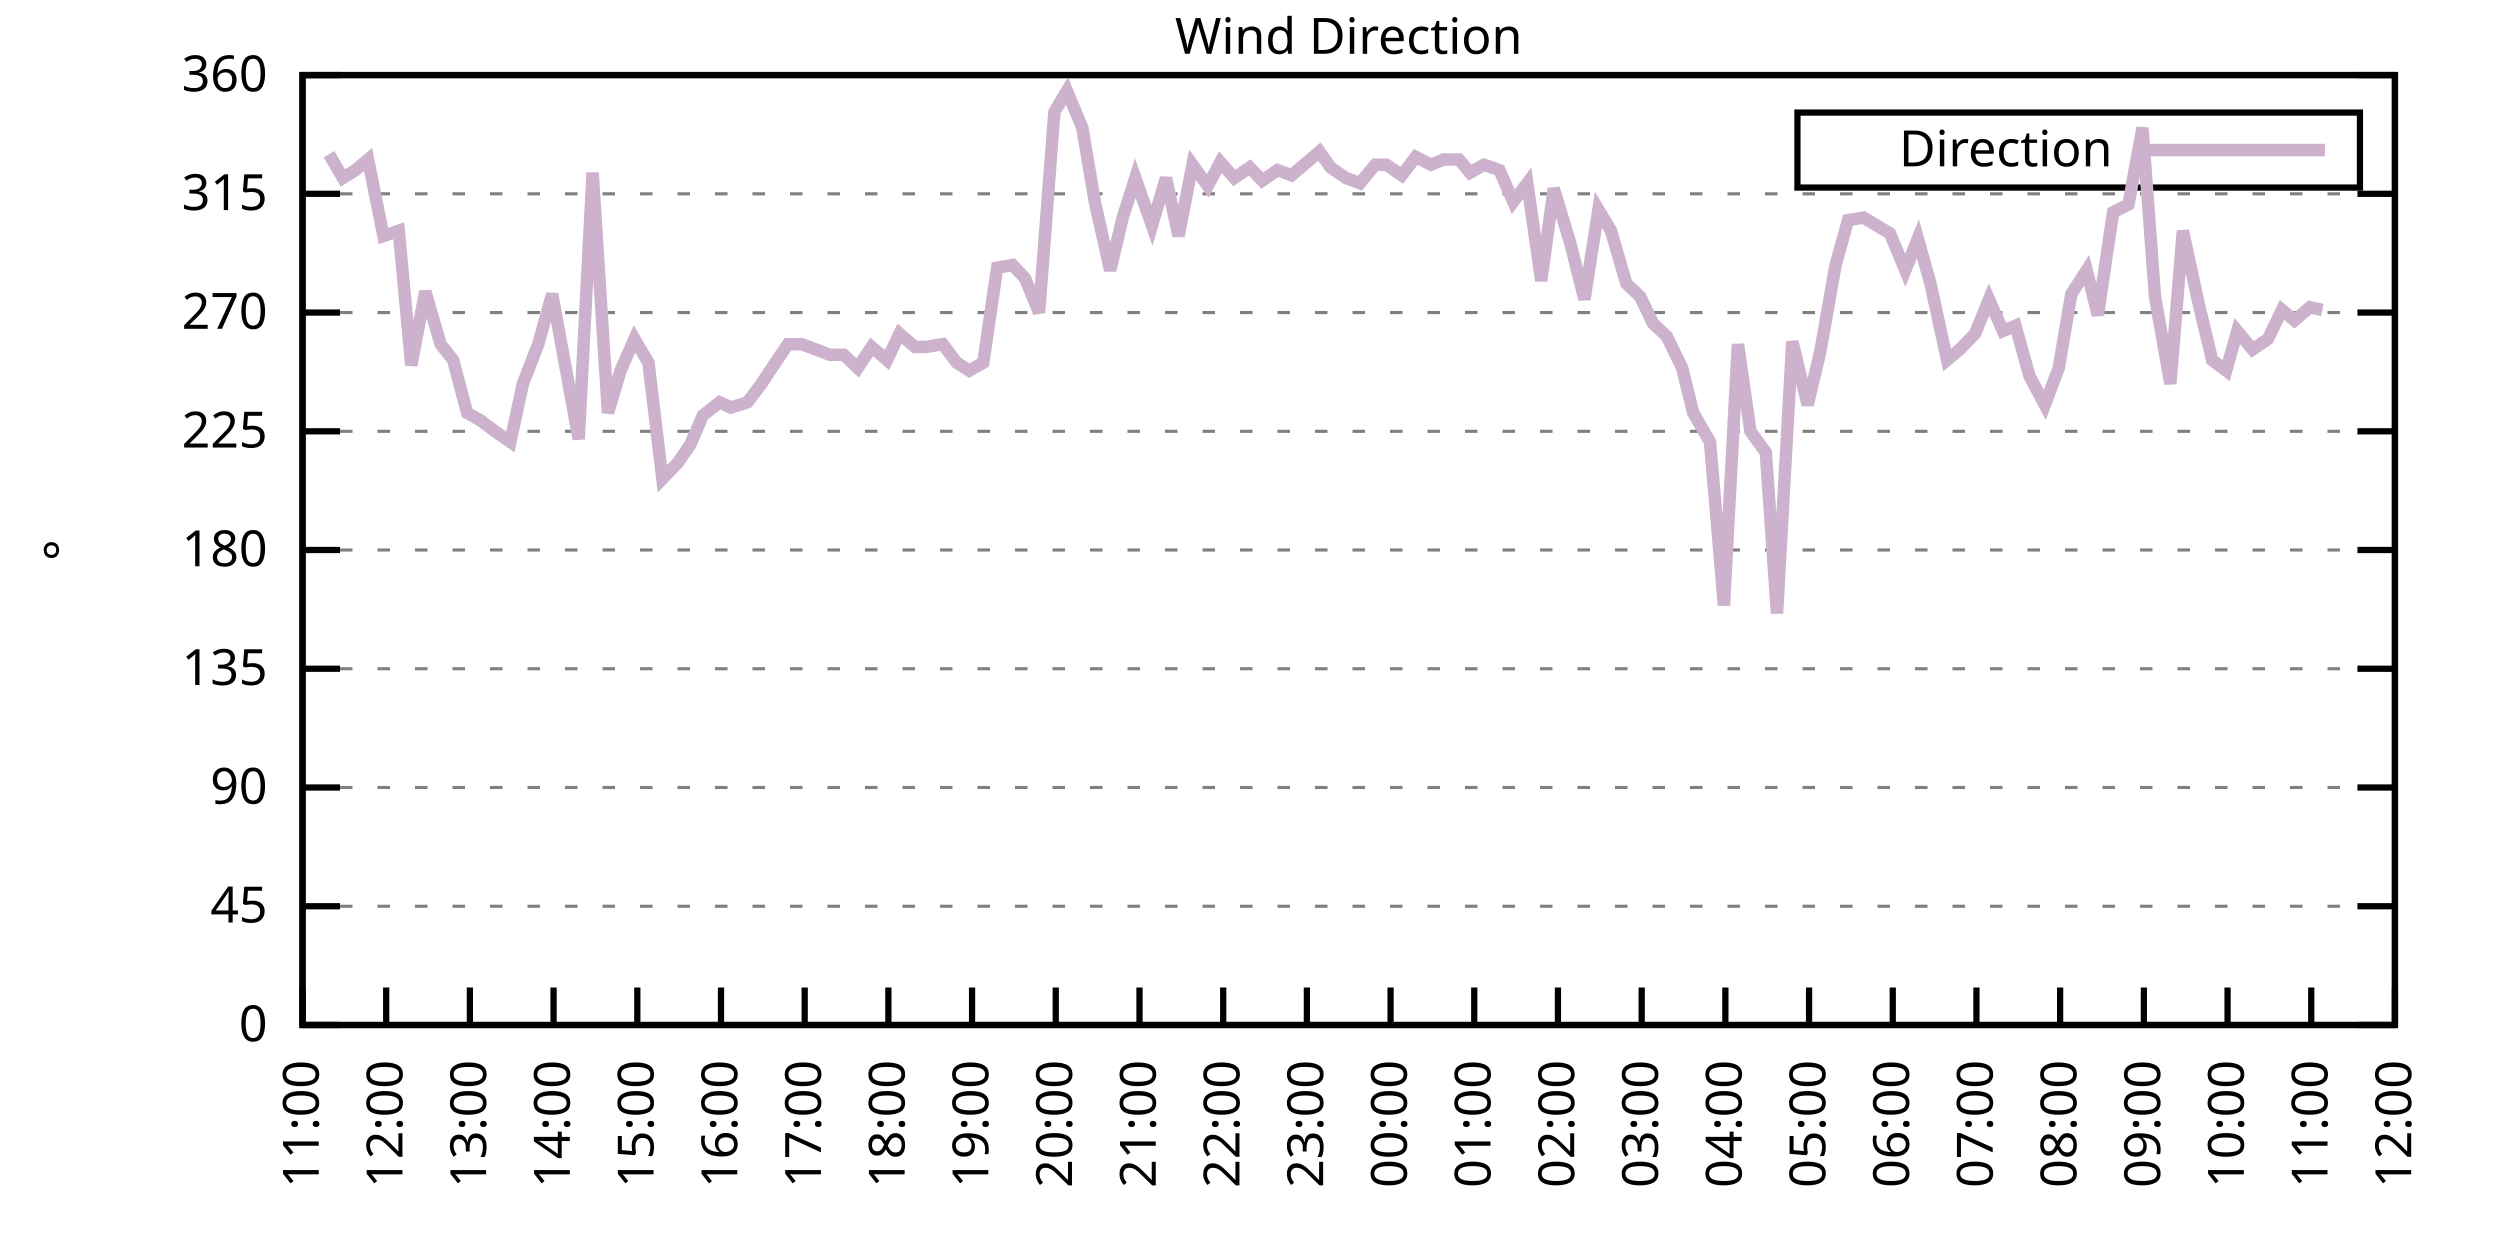
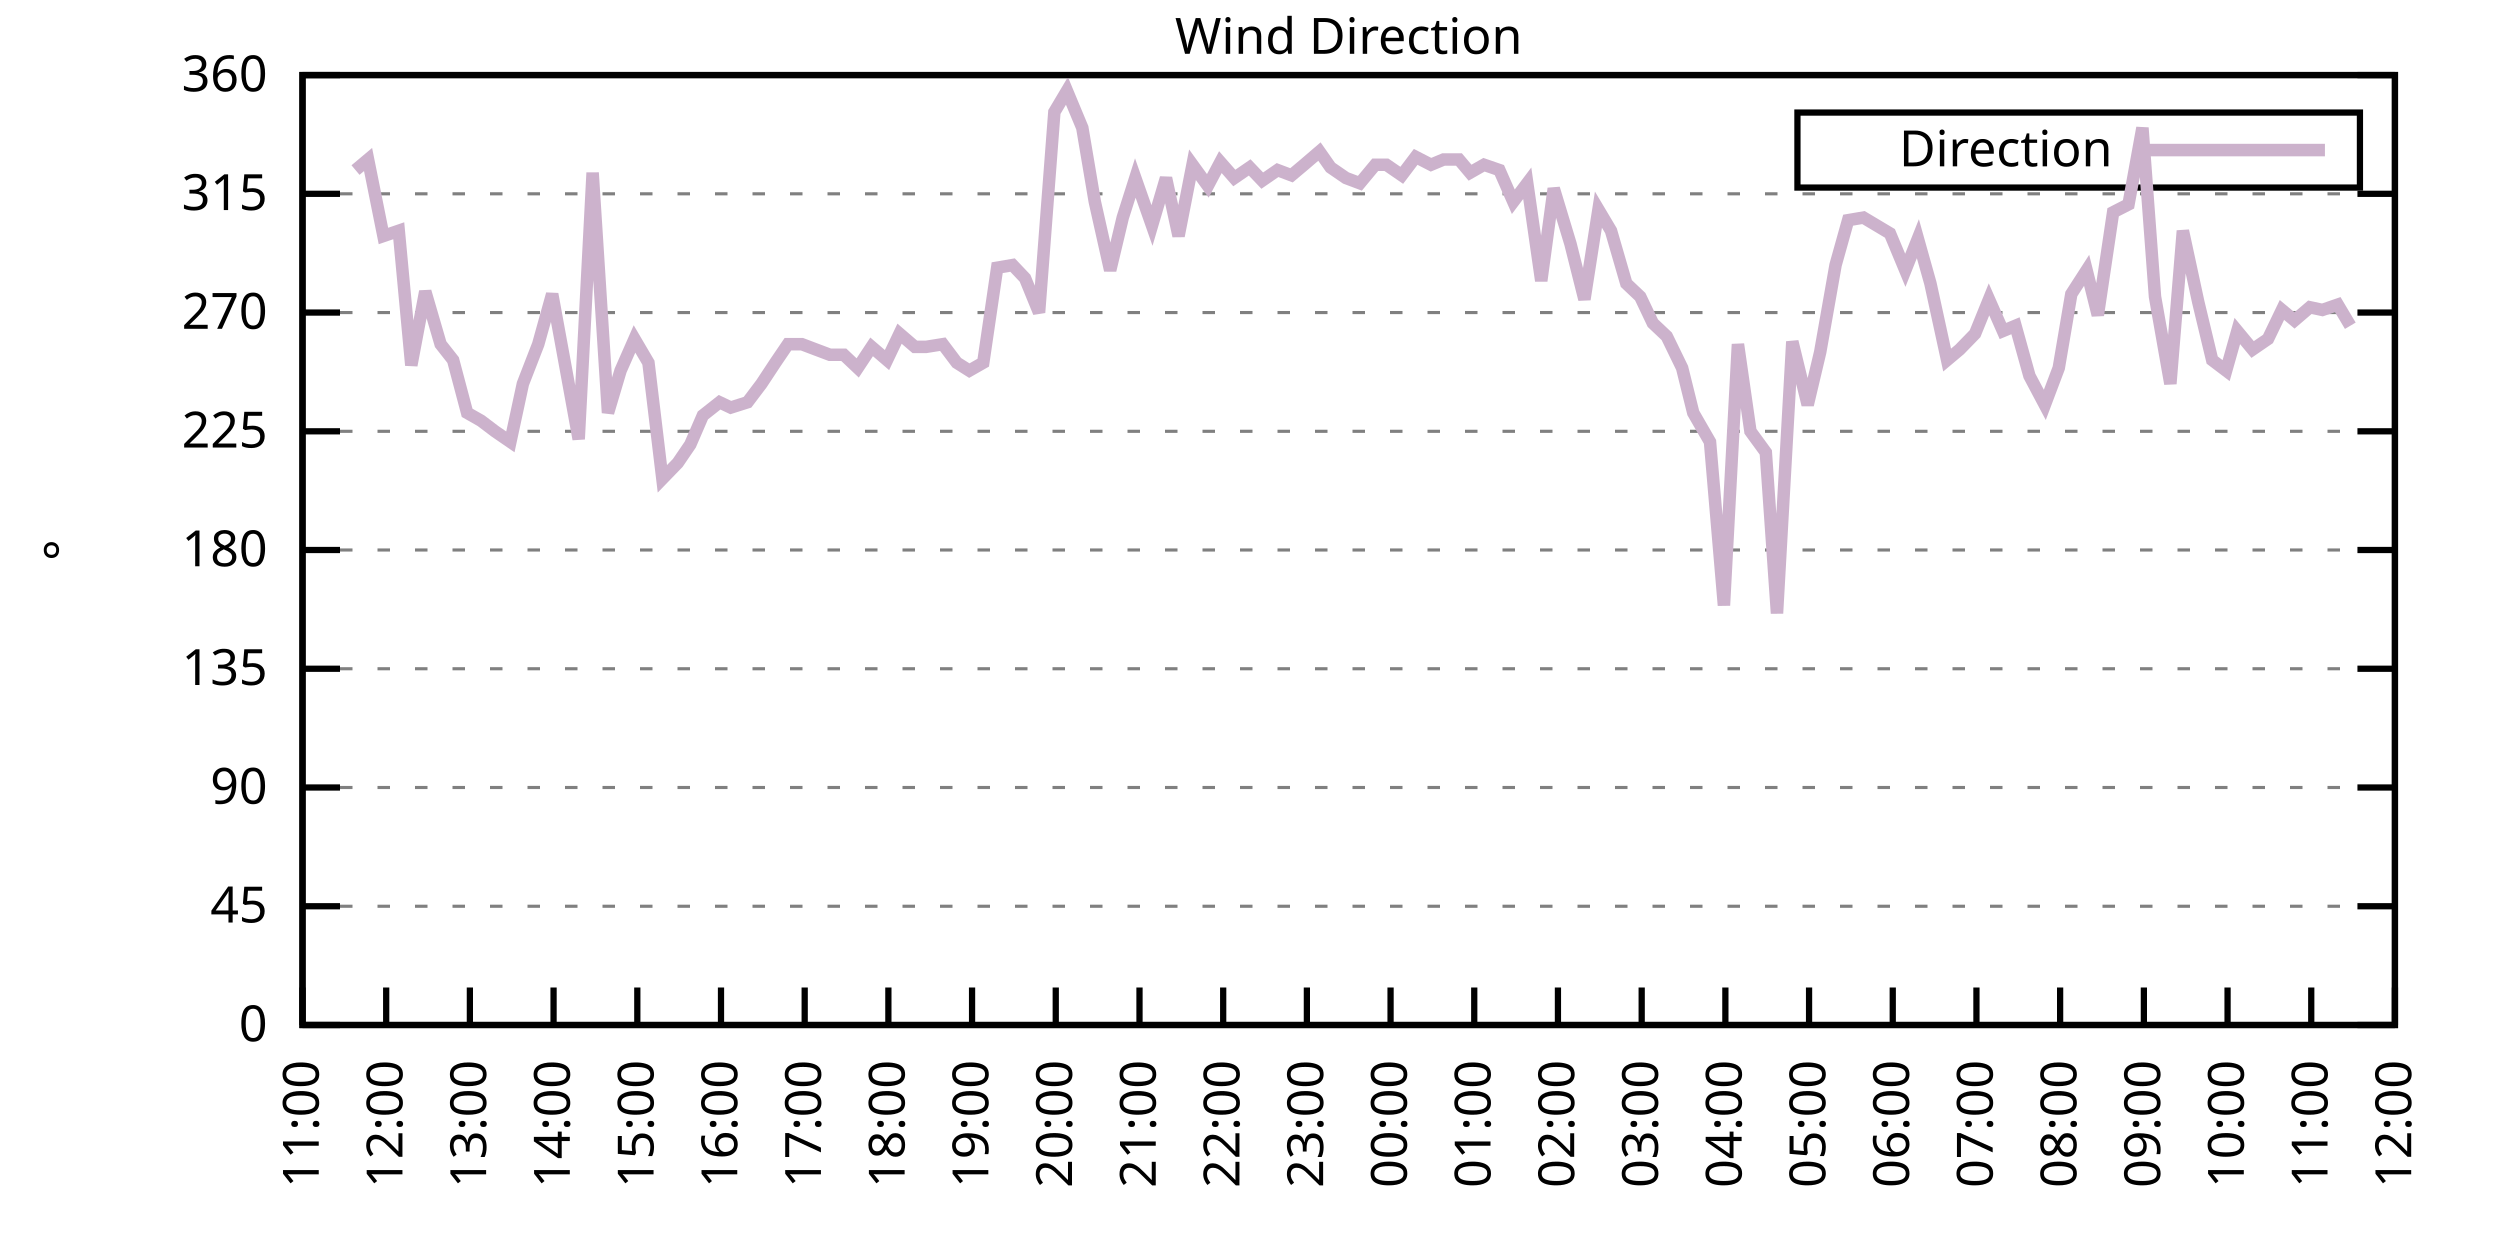
<svg xmlns="http://www.w3.org/2000/svg" xmlns:xlink="http://www.w3.org/1999/xlink" width="400" height="200" viewBox="0 0 400 200">
  <g id="gnuplot_canvas">
    <rect x="0" y="0" width="400" height="200" fill="none" />
    <defs>
      <circle id="gpDot" r="0.5" stroke-width="0.5" stroke="currentColor" />
      <path id="gpPt0" stroke-width="0.333" stroke="currentColor" d="M-1,0 h2 M0,-1 v2" />
      <path id="gpPt1" stroke-width="0.333" stroke="currentColor" d="M-1,-1 L1,1 M1,-1 L-1,1" />
      <path id="gpPt2" stroke-width="0.333" stroke="currentColor" d="M-1,0 L1,0 M0,-1 L0,1 M-1,-1 L1,1 M-1,1 L1,-1" />
      <rect id="gpPt3" stroke-width="0.333" stroke="currentColor" x="-1" y="-1" width="2" height="2" />
      <rect id="gpPt4" stroke-width="0.333" stroke="currentColor" fill="currentColor" x="-1" y="-1" width="2" height="2" />
      <circle id="gpPt5" stroke-width="0.333" stroke="currentColor" cx="0" cy="0" r="1" />
      <use xlink:href="#gpPt5" id="gpPt6" fill="currentColor" stroke="none" />
      <path id="gpPt7" stroke-width="0.333" stroke="currentColor" d="M0,-1.33 L-1.33,0.67 L1.33,0.67 z" />
      <use xlink:href="#gpPt7" id="gpPt8" fill="currentColor" stroke="none" />
      <use xlink:href="#gpPt7" id="gpPt9" stroke="currentColor" transform="rotate(180)" />
      <use xlink:href="#gpPt9" id="gpPt10" fill="currentColor" stroke="none" />
      <use xlink:href="#gpPt3" id="gpPt11" stroke="currentColor" transform="rotate(45)" />
      <use xlink:href="#gpPt11" id="gpPt12" fill="currentColor" stroke="none" />
      <path id="gpPt13" stroke-width="0.333" stroke="currentColor" d="M0,1.330 L1.265,0.411 L0.782,-1.067 L-0.782,-1.076 L-1.265,0.411 z" />
      <use xlink:href="#gpPt13" id="gpPt14" fill="currentColor" stroke="none" />
      <filter id="textbox" filterUnits="objectBoundingBox" x="0" y="0" height="1" width="1">
        <feFlood flood-color="white" flood-opacity="1" result="bgnd" />
        <feComposite in="SourceGraphic" in2="bgnd" operator="atop" />
      </filter>
      <filter id="greybox" filterUnits="objectBoundingBox" x="0" y="0" height="1" width="1">
        <feFlood flood-color="lightgrey" flood-opacity="1" result="grey" />
        <feComposite in="SourceGraphic" in2="grey" operator="atop" />
      </filter>
    </defs>
    <g fill="none" color="white" stroke="currentColor" stroke-width="1.00" stroke-linecap="butt" stroke-linejoin="miter">
</g>
    <g fill="none" color="black" stroke="currentColor" stroke-width="1.00" stroke-linecap="butt" stroke-linejoin="miter">
      <g stroke="none" shape-rendering="crispEdges">
        <polygon fill="rgb(255, 255, 255)" points="48.40,164.00 383.18,164.00 383.18,12.02 48.40,12.02 " />
      </g>
    </g>
    <g fill="none" color="black" stroke="currentColor" stroke-width="1.00" stroke-linecap="butt" stroke-linejoin="miter">
</g>
    <g fill="none" color="black" stroke="black" stroke-width="0.50" stroke-linecap="butt" stroke-linejoin="miter">
</g>
    <g fill="none" color="gray" stroke="currentColor" stroke-width="0.50" stroke-linecap="butt" stroke-linejoin="miter">
      <path stroke="gray" stroke-dasharray="2,4" class="gridline" d="M48.40,164.00 L383.19,164.00  " />
    </g>
    <g fill="none" color="gray" stroke="gray" stroke-width="1.00" stroke-linecap="butt" stroke-linejoin="miter">
</g>
    <g fill="none" color="black" stroke="currentColor" stroke-width="1.00" stroke-linecap="butt" stroke-linejoin="miter">
      <path stroke="black" d="M48.40,164.00 L54.40,164.00 M383.19,164.00 L377.19,164.00  " />
      <g transform="translate(42.80,166.60)" stroke="none" fill="black" font-family="Sans" font-size="8.00" text-anchor="end">
        <text>
          <tspan font-family="Sans"> 0</tspan>
        </text>
      </g>
    </g>
    <g fill="none" color="black" stroke="currentColor" stroke-width="1.00" stroke-linecap="butt" stroke-linejoin="miter">
</g>
    <g fill="none" color="black" stroke="black" stroke-width="0.50" stroke-linecap="butt" stroke-linejoin="miter">
</g>
    <g fill="none" color="gray" stroke="currentColor" stroke-width="0.50" stroke-linecap="butt" stroke-linejoin="miter">
      <path stroke="gray" stroke-dasharray="2,4" class="gridline" d="M48.40,145.00 L383.19,145.00  " />
    </g>
    <g fill="none" color="gray" stroke="gray" stroke-width="1.00" stroke-linecap="butt" stroke-linejoin="miter">
</g>
    <g fill="none" color="black" stroke="currentColor" stroke-width="1.00" stroke-linecap="butt" stroke-linejoin="miter">
      <path stroke="black" d="M48.40,145.00 L54.40,145.00 M383.19,145.00 L377.19,145.00  " />
      <g transform="translate(42.80,147.60)" stroke="none" fill="black" font-family="Sans" font-size="8.00" text-anchor="end">
        <text>
          <tspan font-family="Sans"> 45</tspan>
        </text>
      </g>
    </g>
    <g fill="none" color="black" stroke="currentColor" stroke-width="1.00" stroke-linecap="butt" stroke-linejoin="miter">
</g>
    <g fill="none" color="black" stroke="black" stroke-width="0.50" stroke-linecap="butt" stroke-linejoin="miter">
</g>
    <g fill="none" color="gray" stroke="currentColor" stroke-width="0.50" stroke-linecap="butt" stroke-linejoin="miter">
      <path stroke="gray" stroke-dasharray="2,4" class="gridline" d="M48.40,126.00 L383.19,126.00  " />
    </g>
    <g fill="none" color="gray" stroke="gray" stroke-width="1.00" stroke-linecap="butt" stroke-linejoin="miter">
</g>
    <g fill="none" color="black" stroke="currentColor" stroke-width="1.00" stroke-linecap="butt" stroke-linejoin="miter">
      <path stroke="black" d="M48.40,126.00 L54.40,126.00 M383.19,126.00 L377.19,126.00  " />
      <g transform="translate(42.80,128.60)" stroke="none" fill="black" font-family="Sans" font-size="8.00" text-anchor="end">
        <text>
          <tspan font-family="Sans"> 90</tspan>
        </text>
      </g>
    </g>
    <g fill="none" color="black" stroke="currentColor" stroke-width="1.00" stroke-linecap="butt" stroke-linejoin="miter">
</g>
    <g fill="none" color="black" stroke="black" stroke-width="0.50" stroke-linecap="butt" stroke-linejoin="miter">
</g>
    <g fill="none" color="gray" stroke="currentColor" stroke-width="0.50" stroke-linecap="butt" stroke-linejoin="miter">
      <path stroke="gray" stroke-dasharray="2,4" class="gridline" d="M48.40,107.00 L383.19,107.00  " />
    </g>
    <g fill="none" color="gray" stroke="gray" stroke-width="1.00" stroke-linecap="butt" stroke-linejoin="miter">
</g>
    <g fill="none" color="black" stroke="currentColor" stroke-width="1.00" stroke-linecap="butt" stroke-linejoin="miter">
      <path stroke="black" d="M48.40,107.00 L54.40,107.00 M383.19,107.00 L377.19,107.00  " />
      <g transform="translate(42.80,109.60)" stroke="none" fill="black" font-family="Sans" font-size="8.00" text-anchor="end">
        <text>
          <tspan font-family="Sans"> 135</tspan>
        </text>
      </g>
    </g>
    <g fill="none" color="black" stroke="currentColor" stroke-width="1.00" stroke-linecap="butt" stroke-linejoin="miter">
</g>
    <g fill="none" color="black" stroke="black" stroke-width="0.50" stroke-linecap="butt" stroke-linejoin="miter">
</g>
    <g fill="none" color="gray" stroke="currentColor" stroke-width="0.50" stroke-linecap="butt" stroke-linejoin="miter">
      <path stroke="gray" stroke-dasharray="2,4" class="gridline" d="M48.40,88.00 L383.19,88.00  " />
    </g>
    <g fill="none" color="gray" stroke="gray" stroke-width="1.00" stroke-linecap="butt" stroke-linejoin="miter">
</g>
    <g fill="none" color="black" stroke="currentColor" stroke-width="1.00" stroke-linecap="butt" stroke-linejoin="miter">
      <path stroke="black" d="M48.40,88.00 L54.40,88.00 M383.19,88.00 L377.19,88.00  " />
      <g transform="translate(42.80,90.60)" stroke="none" fill="black" font-family="Sans" font-size="8.00" text-anchor="end">
        <text>
          <tspan font-family="Sans"> 180</tspan>
        </text>
      </g>
    </g>
    <g fill="none" color="black" stroke="currentColor" stroke-width="1.00" stroke-linecap="butt" stroke-linejoin="miter">
</g>
    <g fill="none" color="black" stroke="black" stroke-width="0.50" stroke-linecap="butt" stroke-linejoin="miter">
</g>
    <g fill="none" color="gray" stroke="currentColor" stroke-width="0.50" stroke-linecap="butt" stroke-linejoin="miter">
      <path stroke="gray" stroke-dasharray="2,4" class="gridline" d="M48.40,69.01 L383.19,69.01  " />
    </g>
    <g fill="none" color="gray" stroke="gray" stroke-width="1.00" stroke-linecap="butt" stroke-linejoin="miter">
</g>
    <g fill="none" color="black" stroke="currentColor" stroke-width="1.00" stroke-linecap="butt" stroke-linejoin="miter">
      <path stroke="black" d="M48.40,69.01 L54.40,69.01 M383.19,69.01 L377.19,69.01  " />
      <g transform="translate(42.80,71.61)" stroke="none" fill="black" font-family="Sans" font-size="8.00" text-anchor="end">
        <text>
          <tspan font-family="Sans"> 225</tspan>
        </text>
      </g>
    </g>
    <g fill="none" color="black" stroke="currentColor" stroke-width="1.00" stroke-linecap="butt" stroke-linejoin="miter">
</g>
    <g fill="none" color="black" stroke="black" stroke-width="0.50" stroke-linecap="butt" stroke-linejoin="miter">
</g>
    <g fill="none" color="gray" stroke="currentColor" stroke-width="0.50" stroke-linecap="butt" stroke-linejoin="miter">
      <path stroke="gray" stroke-dasharray="2,4" class="gridline" d="M48.40,50.01 L383.19,50.01  " />
    </g>
    <g fill="none" color="gray" stroke="gray" stroke-width="1.00" stroke-linecap="butt" stroke-linejoin="miter">
</g>
    <g fill="none" color="black" stroke="currentColor" stroke-width="1.00" stroke-linecap="butt" stroke-linejoin="miter">
      <path stroke="black" d="M48.40,50.01 L54.40,50.01 M383.19,50.01 L377.19,50.01  " />
      <g transform="translate(42.80,52.61)" stroke="none" fill="black" font-family="Sans" font-size="8.00" text-anchor="end">
        <text>
          <tspan font-family="Sans"> 270</tspan>
        </text>
      </g>
    </g>
    <g fill="none" color="black" stroke="currentColor" stroke-width="1.00" stroke-linecap="butt" stroke-linejoin="miter">
</g>
    <g fill="none" color="black" stroke="black" stroke-width="0.50" stroke-linecap="butt" stroke-linejoin="miter">
</g>
    <g fill="none" color="gray" stroke="currentColor" stroke-width="0.50" stroke-linecap="butt" stroke-linejoin="miter">
      <path stroke="gray" stroke-dasharray="2,4" class="gridline" d="M48.40,31.01 L383.19,31.01  " />
    </g>
    <g fill="none" color="gray" stroke="gray" stroke-width="1.00" stroke-linecap="butt" stroke-linejoin="miter">
</g>
    <g fill="none" color="black" stroke="currentColor" stroke-width="1.00" stroke-linecap="butt" stroke-linejoin="miter">
      <path stroke="black" d="M48.40,31.01 L54.40,31.01 M383.19,31.01 L377.19,31.01  " />
      <g transform="translate(42.80,33.61)" stroke="none" fill="black" font-family="Sans" font-size="8.00" text-anchor="end">
        <text>
          <tspan font-family="Sans"> 315</tspan>
        </text>
      </g>
    </g>
    <g fill="none" color="black" stroke="currentColor" stroke-width="1.00" stroke-linecap="butt" stroke-linejoin="miter">
</g>
    <g fill="none" color="black" stroke="black" stroke-width="0.50" stroke-linecap="butt" stroke-linejoin="miter">
</g>
    <g fill="none" color="gray" stroke="currentColor" stroke-width="0.50" stroke-linecap="butt" stroke-linejoin="miter">
      <path stroke="gray" stroke-dasharray="2,4" class="gridline" d="M48.40,12.01 L383.19,12.01  " />
    </g>
    <g fill="none" color="gray" stroke="gray" stroke-width="1.00" stroke-linecap="butt" stroke-linejoin="miter">
</g>
    <g fill="none" color="black" stroke="currentColor" stroke-width="1.00" stroke-linecap="butt" stroke-linejoin="miter">
      <path stroke="black" d="M48.40,12.01 L54.40,12.01 M383.19,12.01 L377.19,12.01  " />
      <g transform="translate(42.80,14.61)" stroke="none" fill="black" font-family="Sans" font-size="8.00" text-anchor="end">
        <text>
          <tspan font-family="Sans"> 360</tspan>
        </text>
      </g>
    </g>
    <g fill="none" color="black" stroke="currentColor" stroke-width="1.00" stroke-linecap="butt" stroke-linejoin="miter">
      <path stroke="black" d="M48.40,164.00 L48.40,158.00  " />
      <g transform="translate(51.00,169.60) rotate(270.00)" stroke="none" fill="black" font-family="Sans" font-size="8.00" text-anchor="end">
        <text>
          <tspan font-family="Sans">11:00</tspan>
        </text>
      </g>
    </g>
    <g fill="none" color="black" stroke="currentColor" stroke-width="1.00" stroke-linecap="butt" stroke-linejoin="miter">
      <path stroke="black" d="M61.79,164.00 L61.79,158.00  " />
      <g transform="translate(64.39,169.60) rotate(270.00)" stroke="none" fill="black" font-family="Sans" font-size="8.00" text-anchor="end">
        <text>
          <tspan font-family="Sans">12:00</tspan>
        </text>
      </g>
    </g>
    <g fill="none" color="black" stroke="currentColor" stroke-width="1.00" stroke-linecap="butt" stroke-linejoin="miter">
      <path stroke="black" d="M75.18,164.00 L75.18,158.00  " />
      <g transform="translate(77.78,169.60) rotate(270.00)" stroke="none" fill="black" font-family="Sans" font-size="8.00" text-anchor="end">
        <text>
          <tspan font-family="Sans">13:00</tspan>
        </text>
      </g>
    </g>
    <g fill="none" color="black" stroke="currentColor" stroke-width="1.00" stroke-linecap="butt" stroke-linejoin="miter">
      <path stroke="black" d="M88.57,164.00 L88.57,158.00  " />
      <g transform="translate(91.17,169.60) rotate(270.00)" stroke="none" fill="black" font-family="Sans" font-size="8.00" text-anchor="end">
        <text>
          <tspan font-family="Sans">14:00</tspan>
        </text>
      </g>
    </g>
    <g fill="none" color="black" stroke="currentColor" stroke-width="1.00" stroke-linecap="butt" stroke-linejoin="miter">
      <path stroke="black" d="M101.97,164.00 L101.97,158.00  " />
      <g transform="translate(104.57,169.60) rotate(270.00)" stroke="none" fill="black" font-family="Sans" font-size="8.00" text-anchor="end">
        <text>
          <tspan font-family="Sans">15:00</tspan>
        </text>
      </g>
    </g>
    <g fill="none" color="black" stroke="currentColor" stroke-width="1.00" stroke-linecap="butt" stroke-linejoin="miter">
      <path stroke="black" d="M115.36,164.00 L115.36,158.00  " />
      <g transform="translate(117.96,169.60) rotate(270.00)" stroke="none" fill="black" font-family="Sans" font-size="8.00" text-anchor="end">
        <text>
          <tspan font-family="Sans">16:00</tspan>
        </text>
      </g>
    </g>
    <g fill="none" color="black" stroke="currentColor" stroke-width="1.00" stroke-linecap="butt" stroke-linejoin="miter">
      <path stroke="black" d="M128.75,164.00 L128.75,158.00  " />
      <g transform="translate(131.35,169.60) rotate(270.00)" stroke="none" fill="black" font-family="Sans" font-size="8.00" text-anchor="end">
        <text>
          <tspan font-family="Sans">17:00</tspan>
        </text>
      </g>
    </g>
    <g fill="none" color="black" stroke="currentColor" stroke-width="1.00" stroke-linecap="butt" stroke-linejoin="miter">
      <path stroke="black" d="M142.14,164.00 L142.14,158.00  " />
      <g transform="translate(144.74,169.60) rotate(270.00)" stroke="none" fill="black" font-family="Sans" font-size="8.00" text-anchor="end">
        <text>
          <tspan font-family="Sans">18:00</tspan>
        </text>
      </g>
    </g>
    <g fill="none" color="black" stroke="currentColor" stroke-width="1.00" stroke-linecap="butt" stroke-linejoin="miter">
      <path stroke="black" d="M155.53,164.00 L155.53,158.00  " />
      <g transform="translate(158.13,169.60) rotate(270.00)" stroke="none" fill="black" font-family="Sans" font-size="8.00" text-anchor="end">
        <text>
          <tspan font-family="Sans">19:00</tspan>
        </text>
      </g>
    </g>
    <g fill="none" color="black" stroke="currentColor" stroke-width="1.00" stroke-linecap="butt" stroke-linejoin="miter">
      <path stroke="black" d="M168.92,164.00 L168.92,158.00  " />
      <g transform="translate(171.52,169.60) rotate(270.00)" stroke="none" fill="black" font-family="Sans" font-size="8.00" text-anchor="end">
        <text>
          <tspan font-family="Sans">20:00</tspan>
        </text>
      </g>
    </g>
    <g fill="none" color="black" stroke="currentColor" stroke-width="1.00" stroke-linecap="butt" stroke-linejoin="miter">
      <path stroke="black" d="M182.32,164.00 L182.32,158.00  " />
      <g transform="translate(184.92,169.60) rotate(270.00)" stroke="none" fill="black" font-family="Sans" font-size="8.00" text-anchor="end">
        <text>
          <tspan font-family="Sans">21:00</tspan>
        </text>
      </g>
    </g>
    <g fill="none" color="black" stroke="currentColor" stroke-width="1.00" stroke-linecap="butt" stroke-linejoin="miter">
      <path stroke="black" d="M195.71,164.00 L195.71,158.00  " />
      <g transform="translate(198.31,169.60) rotate(270.00)" stroke="none" fill="black" font-family="Sans" font-size="8.00" text-anchor="end">
        <text>
          <tspan font-family="Sans">22:00</tspan>
        </text>
      </g>
    </g>
    <g fill="none" color="black" stroke="currentColor" stroke-width="1.00" stroke-linecap="butt" stroke-linejoin="miter">
      <path stroke="black" d="M209.10,164.00 L209.10,158.00  " />
      <g transform="translate(211.70,169.60) rotate(270.00)" stroke="none" fill="black" font-family="Sans" font-size="8.00" text-anchor="end">
        <text>
          <tspan font-family="Sans">23:00</tspan>
        </text>
      </g>
    </g>
    <g fill="none" color="black" stroke="currentColor" stroke-width="1.00" stroke-linecap="butt" stroke-linejoin="miter">
      <path stroke="black" d="M222.49,164.00 L222.49,158.00  " />
      <g transform="translate(225.09,169.60) rotate(270.00)" stroke="none" fill="black" font-family="Sans" font-size="8.00" text-anchor="end">
        <text>
          <tspan font-family="Sans">00:00</tspan>
        </text>
      </g>
    </g>
    <g fill="none" color="black" stroke="currentColor" stroke-width="1.00" stroke-linecap="butt" stroke-linejoin="miter">
      <path stroke="black" d="M235.88,164.00 L235.88,158.00  " />
      <g transform="translate(238.48,169.60) rotate(270.00)" stroke="none" fill="black" font-family="Sans" font-size="8.00" text-anchor="end">
        <text>
          <tspan font-family="Sans">01:00</tspan>
        </text>
      </g>
    </g>
    <g fill="none" color="black" stroke="currentColor" stroke-width="1.00" stroke-linecap="butt" stroke-linejoin="miter">
      <path stroke="black" d="M249.27,164.00 L249.27,158.00  " />
      <g transform="translate(251.87,169.60) rotate(270.00)" stroke="none" fill="black" font-family="Sans" font-size="8.00" text-anchor="end">
        <text>
          <tspan font-family="Sans">02:00</tspan>
        </text>
      </g>
    </g>
    <g fill="none" color="black" stroke="currentColor" stroke-width="1.00" stroke-linecap="butt" stroke-linejoin="miter">
      <path stroke="black" d="M262.67,164.00 L262.67,158.00  " />
      <g transform="translate(265.27,169.60) rotate(270.00)" stroke="none" fill="black" font-family="Sans" font-size="8.00" text-anchor="end">
        <text>
          <tspan font-family="Sans">03:00</tspan>
        </text>
      </g>
    </g>
    <g fill="none" color="black" stroke="currentColor" stroke-width="1.00" stroke-linecap="butt" stroke-linejoin="miter">
      <path stroke="black" d="M276.06,164.00 L276.06,158.00  " />
      <g transform="translate(278.66,169.60) rotate(270.00)" stroke="none" fill="black" font-family="Sans" font-size="8.00" text-anchor="end">
        <text>
          <tspan font-family="Sans">04:00</tspan>
        </text>
      </g>
    </g>
    <g fill="none" color="black" stroke="currentColor" stroke-width="1.00" stroke-linecap="butt" stroke-linejoin="miter">
      <path stroke="black" d="M289.45,164.00 L289.45,158.00  " />
      <g transform="translate(292.05,169.60) rotate(270.00)" stroke="none" fill="black" font-family="Sans" font-size="8.00" text-anchor="end">
        <text>
          <tspan font-family="Sans">05:00</tspan>
        </text>
      </g>
    </g>
    <g fill="none" color="black" stroke="currentColor" stroke-width="1.00" stroke-linecap="butt" stroke-linejoin="miter">
      <path stroke="black" d="M302.84,164.00 L302.84,158.00  " />
      <g transform="translate(305.44,169.60) rotate(270.00)" stroke="none" fill="black" font-family="Sans" font-size="8.00" text-anchor="end">
        <text>
          <tspan font-family="Sans">06:00</tspan>
        </text>
      </g>
    </g>
    <g fill="none" color="black" stroke="currentColor" stroke-width="1.00" stroke-linecap="butt" stroke-linejoin="miter">
      <path stroke="black" d="M316.23,164.00 L316.23,158.00  " />
      <g transform="translate(318.83,169.60) rotate(270.00)" stroke="none" fill="black" font-family="Sans" font-size="8.00" text-anchor="end">
        <text>
          <tspan font-family="Sans">07:00</tspan>
        </text>
      </g>
    </g>
    <g fill="none" color="black" stroke="currentColor" stroke-width="1.00" stroke-linecap="butt" stroke-linejoin="miter">
      <path stroke="black" d="M329.62,164.00 L329.62,158.00  " />
      <g transform="translate(332.22,169.60) rotate(270.00)" stroke="none" fill="black" font-family="Sans" font-size="8.00" text-anchor="end">
        <text>
          <tspan font-family="Sans">08:00</tspan>
        </text>
      </g>
    </g>
    <g fill="none" color="black" stroke="currentColor" stroke-width="1.00" stroke-linecap="butt" stroke-linejoin="miter">
      <path stroke="black" d="M343.02,164.00 L343.02,158.00  " />
      <g transform="translate(345.62,169.60) rotate(270.00)" stroke="none" fill="black" font-family="Sans" font-size="8.00" text-anchor="end">
        <text>
          <tspan font-family="Sans">09:00</tspan>
        </text>
      </g>
    </g>
    <g fill="none" color="black" stroke="currentColor" stroke-width="1.00" stroke-linecap="butt" stroke-linejoin="miter">
      <path stroke="black" d="M356.41,164.00 L356.41,158.00  " />
      <g transform="translate(359.01,169.60) rotate(270.00)" stroke="none" fill="black" font-family="Sans" font-size="8.00" text-anchor="end">
        <text>
          <tspan font-family="Sans">10:00</tspan>
        </text>
      </g>
    </g>
    <g fill="none" color="black" stroke="currentColor" stroke-width="1.00" stroke-linecap="butt" stroke-linejoin="miter">
      <path stroke="black" d="M369.80,164.00 L369.80,158.00  " />
      <g transform="translate(372.40,169.60) rotate(270.00)" stroke="none" fill="black" font-family="Sans" font-size="8.00" text-anchor="end">
        <text>
          <tspan font-family="Sans">11:00</tspan>
        </text>
      </g>
    </g>
    <g fill="none" color="black" stroke="currentColor" stroke-width="1.00" stroke-linecap="butt" stroke-linejoin="miter">
      <path stroke="black" d="M383.19,164.00 L383.19,158.00  " />
      <g transform="translate(385.79,169.60) rotate(270.00)" stroke="none" fill="black" font-family="Sans" font-size="8.00" text-anchor="end">
        <text>
          <tspan font-family="Sans">12:00</tspan>
        </text>
      </g>
    </g>
    <g fill="none" color="black" stroke="currentColor" stroke-width="1.00" stroke-linecap="butt" stroke-linejoin="miter">
</g>
    <g fill="none" color="black" stroke="currentColor" stroke-width="1.00" stroke-linecap="butt" stroke-linejoin="miter">
      <path stroke="black" d="M48.40,12.01 L48.40,164.00 L383.19,164.00 L383.19,12.01 L48.40,12.01 Z  " />
    </g>
    <g fill="none" color="black" stroke="currentColor" stroke-width="1.00" stroke-linecap="butt" stroke-linejoin="miter">
</g>
    <g fill="none" color="black" stroke="currentColor" stroke-width="1.00" stroke-linecap="butt" stroke-linejoin="miter">
      <path stroke="black" d="M287.59,30.01 L287.59,18.01 L377.59,18.01 L377.59,30.01 L287.59,30.01 Z  " />
    </g>
    <g id="Wind_direction_plot_1">
      <g fill="none" color="white" stroke="black" stroke-width="2.00" stroke-linecap="butt" stroke-linejoin="miter">
</g>
      <g fill="none" color="black" stroke="currentColor" stroke-width="2.00" stroke-linecap="butt" stroke-linejoin="miter">
        <g transform="translate(337.99,26.61)" stroke="none" fill="black" font-family="Sans" font-size="8.00" text-anchor="end">
          <text>
            <tspan font-family="Sans">Direction</tspan>
          </text>
        </g>
      </g>
      <g fill="none" color="black" stroke="currentColor" stroke-width="2.00" stroke-linecap="butt" stroke-linejoin="miter">
-         <path stroke="rgb(204, 178, 204)" d="M343.59,24.01 L371.99,24.01 M52.64,24.68 L54.87,28.48 L56.88,27.21 L58.89,25.52 L61.35,37.76 L63.80,36.92   L65.81,58.45 L68.04,46.63 L70.50,55.07 L72.50,57.61 L74.74,66.05 L76.97,67.32 L79.20,69.01 L81.66,70.70   L83.66,61.41 L86.12,55.07 L88.35,47.05 L90.36,58.03 L92.59,70.27 L94.82,27.63 L97.28,66.05 L99.29,59.30   L101.52,54.23 L103.75,58.03 L105.98,76.61 L108.44,74.07 L110.45,71.12 L112.46,66.47 L115.13,64.36 L116.92,65.21   L119.60,64.36 L121.83,61.41 L124.06,58.03 L126.07,55.07 L128.30,55.07 L130.54,55.92 L132.77,56.76 L135.00,56.76   L137.23,58.87 L139.46,55.50 L141.92,57.61 L143.93,53.39 L146.38,55.50 L148.17,55.50 L150.85,55.07 L153.08,58.03   L155.09,59.30 L157.32,58.03 L159.55,42.83 L162.01,42.41 L164.01,44.52 L166.25,50.01 L168.70,17.92 L170.71,14.54   L173.17,20.45 L175.17,32.28 L177.63,43.25 L179.64,34.81 L181.65,28.48 L184.32,36.08 L186.56,28.48 L188.57,37.76   L190.80,26.36 L193.25,29.74 L195.26,25.94 L197.49,28.48 L199.95,26.79 L201.96,28.90 L204.41,27.21 L206.64,28.05   L208.65,26.36 L211.11,24.25 L212.89,26.79 L215.35,28.48 L217.58,29.32 L220.04,26.36 L221.82,26.36 L224.28,28.05   L226.51,25.10 L228.96,26.36 L230.97,25.52 L233.43,25.52 L235.21,27.63 L237.44,26.36 L239.90,27.21 L242.13,32.28   L244.36,29.32 L246.60,44.94 L248.60,30.16 L251.28,39.03 L253.51,47.90 L255.75,33.54 L257.76,36.92 L260.21,45.36   L262.44,47.47 L264.45,51.70 L266.68,53.81 L269.14,58.87 L270.92,66.05 L273.60,70.70 L275.83,96.87 L278.07,55.07   L280.07,69.01 L282.53,72.38 L284.32,98.14 L286.77,54.65 L289.23,64.78 L291.23,56.34 L293.69,42.41 L295.70,35.23   L298.15,34.81 L302.39,37.34 L304.85,43.25 L306.86,38.19 L308.87,45.36 L311.54,57.61 L313.55,55.92 L316.01,53.39   L318.24,47.90 L320.47,52.96 L322.48,52.12 L324.71,60.14 L327.17,64.78 L329.40,58.87 L331.41,47.05 L333.86,43.25   L335.65,50.43 L338.10,33.96 L340.56,32.70 L342.79,20.45 L344.80,47.47 L347.26,61.41 L349.26,36.92 L351.72,48.32   L353.95,57.61 L356.18,59.30 L357.97,52.96 L360.42,55.92 L362.88,54.23 L365.11,49.59 L367.12,51.27 L369.58,49.16   L371.58,49.59  " />
+         <path stroke="rgb(204, 178, 204)" d="M343.59,24.01 L371.99,24.01 M56.88,27.21 L58.89,25.52 L61.35,37.76 L63.80,36.92 L65.81,58.45 L68.04,46.63   L70.50,55.07 L72.50,57.61 L74.74,66.05 L76.97,67.32 L79.20,69.01 L81.66,70.70 L83.66,61.41 L86.12,55.07   L88.35,47.05 L90.36,58.03 L92.59,70.27 L94.82,27.63 L97.28,66.05 L99.29,59.30 L101.52,54.23 L103.75,58.03   L105.98,76.61 L108.44,74.07 L110.45,71.12 L112.46,66.47 L115.13,64.36 L116.92,65.21 L119.60,64.36 L121.83,61.41   L124.06,58.03 L126.07,55.07 L128.30,55.07 L130.54,55.92 L132.77,56.76 L135.00,56.76 L137.23,58.87 L139.46,55.50   L141.92,57.61 L143.93,53.39 L146.38,55.50 L148.17,55.50 L150.85,55.07 L153.08,58.03 L155.09,59.30 L157.32,58.03   L159.55,42.83 L162.01,42.41 L164.01,44.52 L166.25,50.01 L168.70,17.92 L170.71,14.54 L173.17,20.45 L175.17,32.28   L177.63,43.25 L179.64,34.81 L181.65,28.48 L184.32,36.08 L186.56,28.48 L188.57,37.76 L190.80,26.36 L193.25,29.74   L195.26,25.94 L197.49,28.48 L199.95,26.79 L201.96,28.90 L204.41,27.21 L206.64,28.05 L208.65,26.36 L211.11,24.25   L212.89,26.79 L215.35,28.48 L217.58,29.32 L220.04,26.36 L221.82,26.36 L224.28,28.05 L226.51,25.10 L228.96,26.36   L230.97,25.52 L233.43,25.52 L235.21,27.63 L237.44,26.36 L239.90,27.21 L242.13,32.28 L244.36,29.32 L246.60,44.94   L248.60,30.16 L251.28,39.03 L253.51,47.90 L255.75,33.54 L257.76,36.92 L260.21,45.36 L262.44,47.47 L264.45,51.70   L266.68,53.81 L269.14,58.87 L270.92,66.05 L273.60,70.70 L275.83,96.87 L278.07,55.07 L280.07,69.01 L282.53,72.38   L284.32,98.14 L286.77,54.65 L289.23,64.78 L291.23,56.34 L293.69,42.41 L295.70,35.23 L298.15,34.81 L302.39,37.34   L304.85,43.25 L306.86,38.19 L308.87,45.36 L311.54,57.61 L313.55,55.92 L316.01,53.39 L318.24,47.90 L320.47,52.96   L322.48,52.12 L324.71,60.14 L327.17,64.78 L329.40,58.87 L331.41,47.05 L333.86,43.25 L335.65,50.43 L338.10,33.96   L340.56,32.70 L342.79,20.45 L344.80,47.47 L347.26,61.41 L349.26,36.92 L351.72,48.32 L353.95,57.61 L356.18,59.30   L357.97,52.96 L360.42,55.92 L362.88,54.23 L365.11,49.59 L367.12,51.27 L369.58,49.16 L371.58,49.59 L374.04,48.74   L376.05,52.12  " />
      </g>
    </g>
    <g fill="none" color="black" stroke="currentColor" stroke-width="2.00" stroke-linecap="butt" stroke-linejoin="miter">
</g>
    <g fill="none" color="black" stroke="black" stroke-width="1.00" stroke-linecap="butt" stroke-linejoin="miter">
</g>
    <g fill="none" color="black" stroke="currentColor" stroke-width="1.00" stroke-linecap="butt" stroke-linejoin="miter">
      <path stroke="black" d="M48.40,12.01 L48.40,164.00 L383.19,164.00 L383.19,12.01 L48.40,12.01 Z  " />
      <g transform="translate(12.80,88.01) rotate(270.00)" stroke="none" fill="black" font-family="Sans" font-size="8.00" text-anchor="middle">
        <text>
          <tspan font-family="Sans">°</tspan>
        </text>
      </g>
    </g>
    <g fill="none" color="black" stroke="currentColor" stroke-width="1.00" stroke-linecap="butt" stroke-linejoin="miter">
</g>
    <g fill="none" color="black" stroke="currentColor" stroke-width="1.00" stroke-linecap="butt" stroke-linejoin="miter">
      <g transform="translate(215.79,8.61)" stroke="none" fill="black" font-family="Sans" font-size="8.00" text-anchor="middle">
        <text>
          <tspan font-family="Sans">Wind Direction</tspan>
        </text>
      </g>
    </g>
    <g fill="none" color="black" stroke="currentColor" stroke-width="1.00" stroke-linecap="butt" stroke-linejoin="miter">
</g>
  </g>
</svg>
